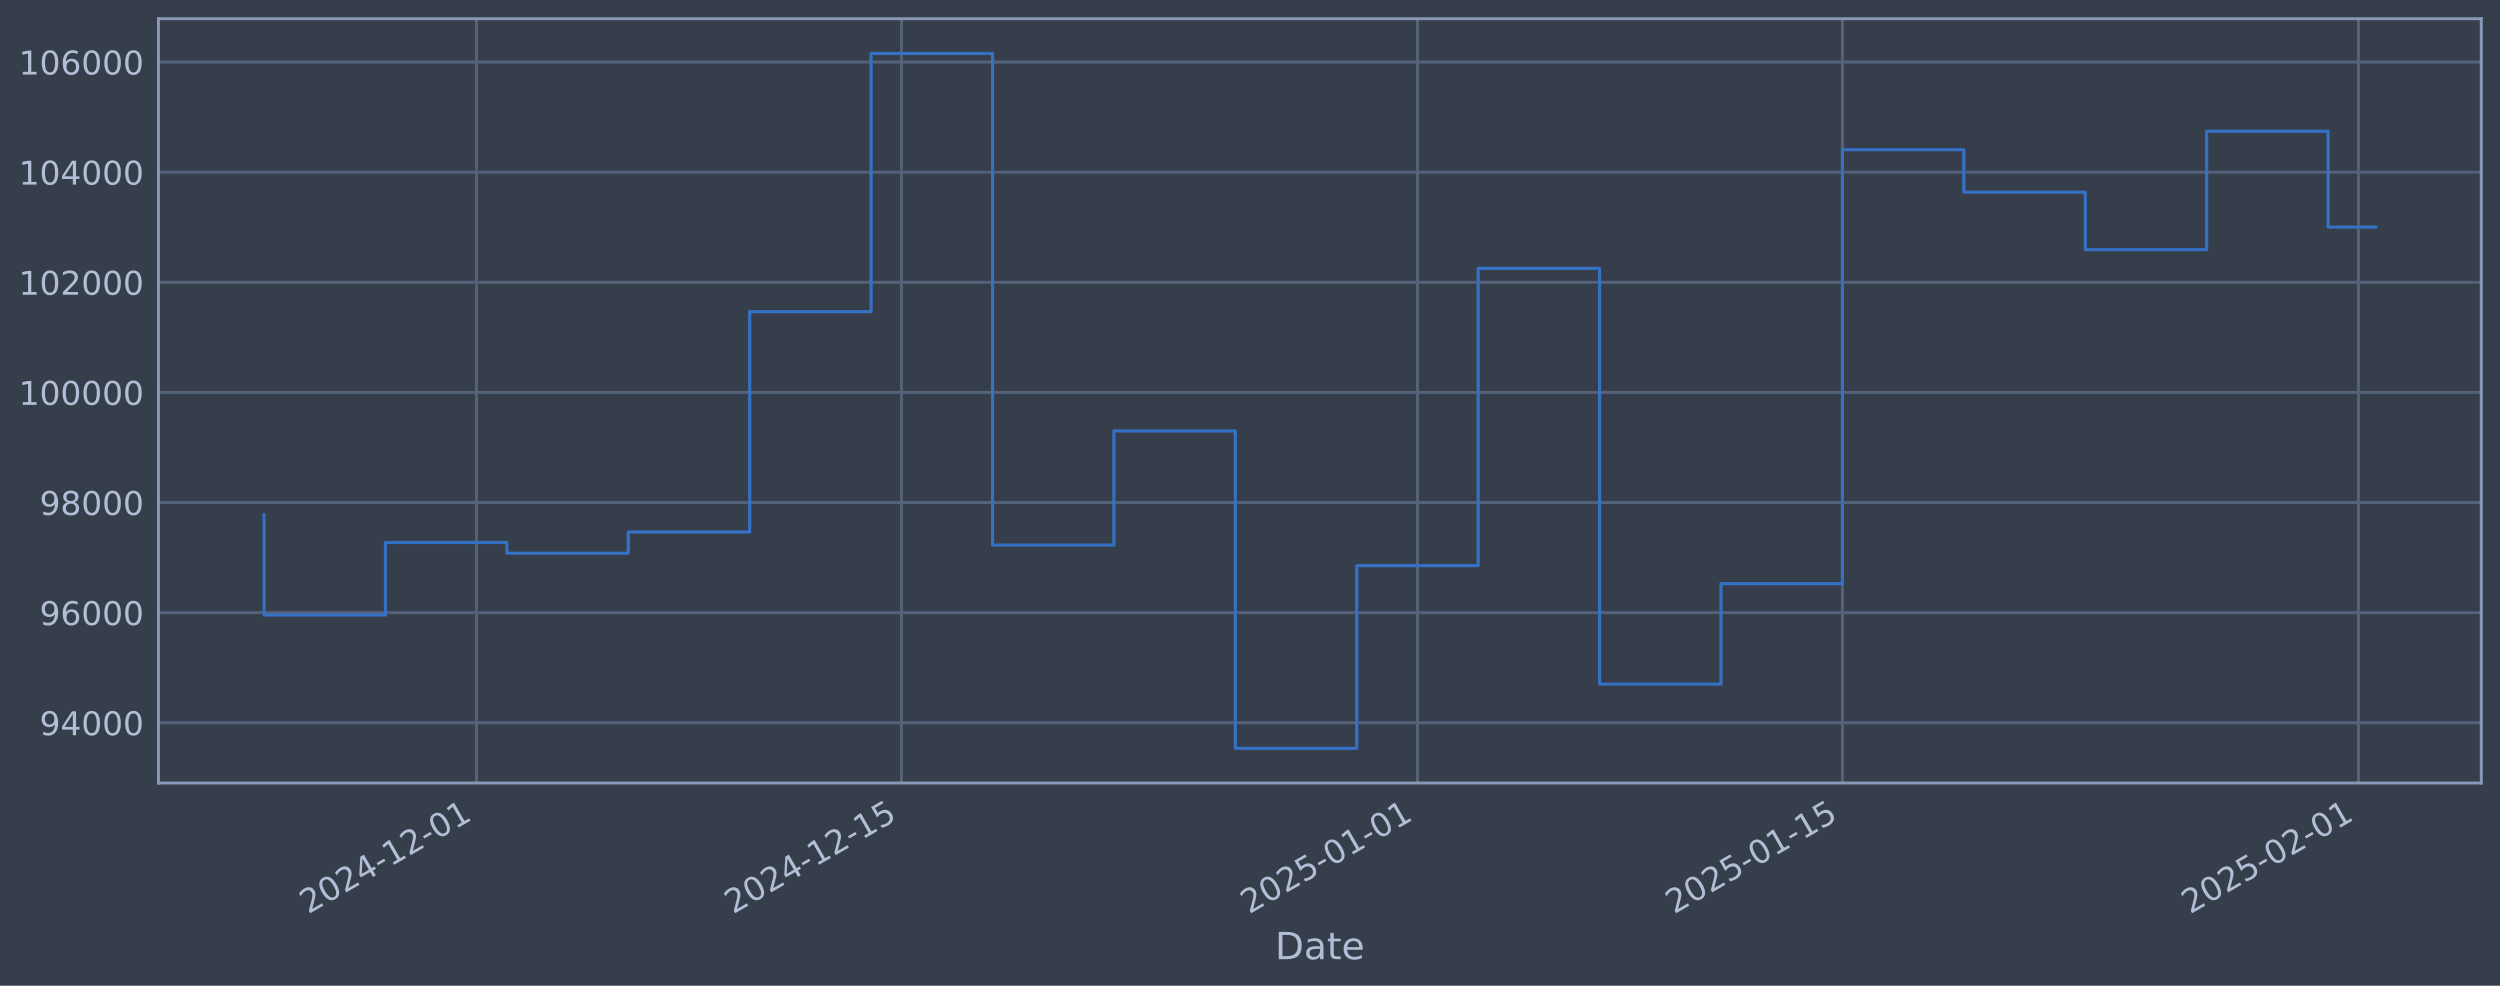
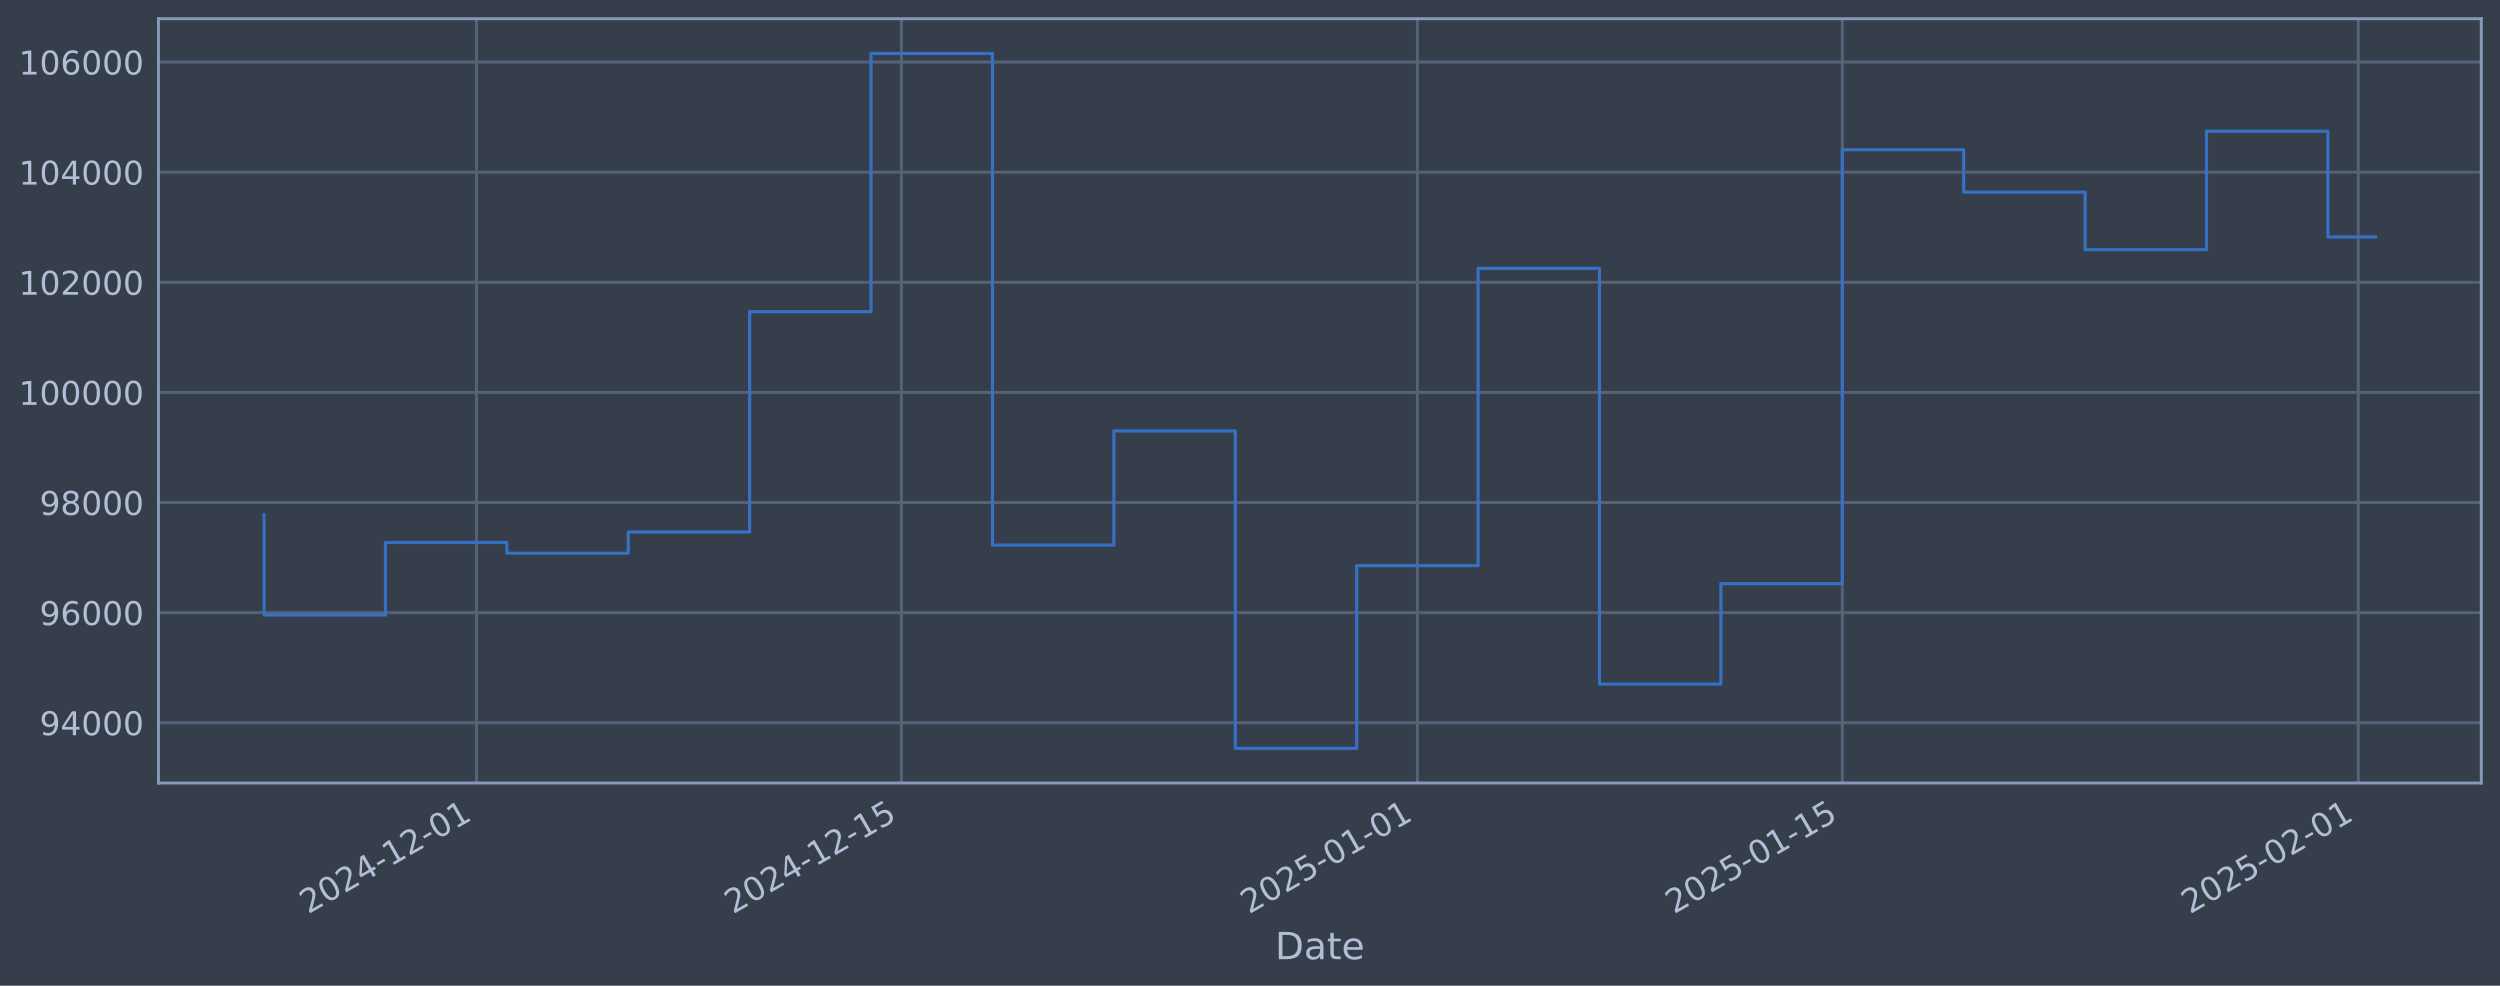
<svg xmlns="http://www.w3.org/2000/svg" xmlns:xlink="http://www.w3.org/1999/xlink" width="960.9pt" height="378.87pt" viewBox="0 0 960.9 378.87" version="1.1">
  <defs>
    <style type="text/css">*{stroke-linejoin: round; stroke-linecap: butt}</style>
  </defs>
  <g id="figure_1">
    <g id="patch_1">
      <path d="M 0 378.87  L 960.9 378.87  L 960.9 0  L 0 0  z " style="fill: #373e4b" />
    </g>
    <g id="axes_1">
      <g id="patch_2">
        <path d="M 60.901 300.96  L 953.701 300.96  L 953.701 7.2  L 60.901 7.2  z " style="fill: #373e4b" />
      </g>
      <g id="matplotlib.axis_1">
        <g id="xtick_1">
          <g id="line2d_1">
-             <path d="M 183.149 300.96  L 183.149 7.2  " clip-path="url(#p849c6df1df)" style="fill: none; stroke: #546379; stroke-width: 1.12; stroke-linecap: square" />
+             <path d="M 183.143 300.96  L 183.143 7.2  " clip-path="url(#p00d38ab5c1)" style="fill: none; stroke: #546379; stroke-width: 1.12; stroke-linecap: square" />
          </g>
          <g id="line2d_2" />
          <g id="text_1">
-             <g style="fill: #b1bed6" transform="translate(118.424 351.4642) rotate(-30) scale(0.126 -0.126)">
+             <g style="fill: #b1bed6" transform="translate(118.4176 351.4642) rotate(-30) scale(0.126 -0.126)">
              <defs>
                <path id="DejaVuSans-32" d="M 1228 531  L 3431 531  L 3431 0  L 469 0  L 469 531  Q 828 903 1448 1529  Q 2069 2156 2228 2338  Q 2531 2678 2651 2914  Q 2772 3150 2772 3378  Q 2772 3750 2511 3984  Q 2250 4219 1831 4219  Q 1534 4219 1204 4116  Q 875 4013 500 3803  L 500 4441  Q 881 4594 1212 4672  Q 1544 4750 1819 4750  Q 2544 4750 2975 4387  Q 3406 4025 3406 3419  Q 3406 3131 3298 2873  Q 3191 2616 2906 2266  Q 2828 2175 2409 1742  Q 1991 1309 1228 531  z " transform="scale(0.015625)" />
                <path id="DejaVuSans-30" d="M 2034 4250  Q 1547 4250 1301 3770  Q 1056 3291 1056 2328  Q 1056 1369 1301 889  Q 1547 409 2034 409  Q 2525 409 2770 889  Q 3016 1369 3016 2328  Q 3016 3291 2770 3770  Q 2525 4250 2034 4250  z M 2034 4750  Q 2819 4750 3233 4129  Q 3647 3509 3647 2328  Q 3647 1150 3233 529  Q 2819 -91 2034 -91  Q 1250 -91 836 529  Q 422 1150 422 2328  Q 422 3509 836 4129  Q 1250 4750 2034 4750  z " transform="scale(0.015625)" />
                <path id="DejaVuSans-34" d="M 2419 4116  L 825 1625  L 2419 1625  L 2419 4116  z M 2253 4666  L 3047 4666  L 3047 1625  L 3713 1625  L 3713 1100  L 3047 1100  L 3047 0  L 2419 0  L 2419 1100  L 313 1100  L 313 1709  L 2253 4666  z " transform="scale(0.015625)" />
                <path id="DejaVuSans-2d" d="M 313 2009  L 1997 2009  L 1997 1497  L 313 1497  L 313 2009  z " transform="scale(0.015625)" />
                <path id="DejaVuSans-31" d="M 794 531  L 1825 531  L 1825 4091  L 703 3866  L 703 4441  L 1819 4666  L 2450 4666  L 2450 531  L 3481 531  L 3481 0  L 794 0  L 794 531  z " transform="scale(0.015625)" />
              </defs>
              <use xlink:href="#DejaVuSans-32" />
              <use xlink:href="#DejaVuSans-30" transform="translate(63.62305 0)" />
              <use xlink:href="#DejaVuSans-32" transform="translate(127.2461 0)" />
              <use xlink:href="#DejaVuSans-34" transform="translate(190.8691 0)" />
              <use xlink:href="#DejaVuSans-2d" transform="translate(254.4922 0)" />
              <use xlink:href="#DejaVuSans-31" transform="translate(290.5762 0)" />
              <use xlink:href="#DejaVuSans-32" transform="translate(354.1992 0)" />
              <use xlink:href="#DejaVuSans-2d" transform="translate(417.8223 0)" />
              <use xlink:href="#DejaVuSans-30" transform="translate(453.9062 0)" />
              <use xlink:href="#DejaVuSans-31" transform="translate(517.5293 0)" />
            </g>
          </g>
        </g>
        <g id="xtick_2">
          <g id="line2d_3">
-             <path d="M 346.484 300.96  L 346.484 7.2  " clip-path="url(#p849c6df1df)" style="fill: none; stroke: #546379; stroke-width: 1.12; stroke-linecap: square" />
+             <path d="M 346.465 300.96  L 346.465 7.2  " clip-path="url(#p00d38ab5c1)" style="fill: none; stroke: #546379; stroke-width: 1.12; stroke-linecap: square" />
          </g>
          <g id="line2d_4" />
          <g id="text_2">
-             <g style="fill: #b1bed6" transform="translate(281.7583 351.4642) rotate(-30) scale(0.126 -0.126)">
+             <g style="fill: #b1bed6" transform="translate(281.7392 351.4642) rotate(-30) scale(0.126 -0.126)">
              <defs>
                <path id="DejaVuSans-35" d="M 691 4666  L 3169 4666  L 3169 4134  L 1269 4134  L 1269 2991  Q 1406 3038 1543 3061  Q 1681 3084 1819 3084  Q 2600 3084 3056 2656  Q 3513 2228 3513 1497  Q 3513 744 3044 326  Q 2575 -91 1722 -91  Q 1428 -91 1123 -41  Q 819 9 494 109  L 494 744  Q 775 591 1075 516  Q 1375 441 1709 441  Q 2250 441 2565 725  Q 2881 1009 2881 1497  Q 2881 1984 2565 2268  Q 2250 2553 1709 2553  Q 1456 2553 1204 2497  Q 953 2441 691 2322  L 691 4666  z " transform="scale(0.015625)" />
              </defs>
              <use xlink:href="#DejaVuSans-32" />
              <use xlink:href="#DejaVuSans-30" transform="translate(63.62305 0)" />
              <use xlink:href="#DejaVuSans-32" transform="translate(127.2461 0)" />
              <use xlink:href="#DejaVuSans-34" transform="translate(190.8691 0)" />
              <use xlink:href="#DejaVuSans-2d" transform="translate(254.4922 0)" />
              <use xlink:href="#DejaVuSans-31" transform="translate(290.5762 0)" />
              <use xlink:href="#DejaVuSans-32" transform="translate(354.1992 0)" />
              <use xlink:href="#DejaVuSans-2d" transform="translate(417.8223 0)" />
              <use xlink:href="#DejaVuSans-31" transform="translate(453.9062 0)" />
              <use xlink:href="#DejaVuSans-35" transform="translate(517.5293 0)" />
            </g>
          </g>
        </g>
        <g id="xtick_3">
          <g id="line2d_5">
-             <path d="M 544.818 300.96  L 544.818 7.2  " clip-path="url(#p849c6df1df)" style="fill: none; stroke: #546379; stroke-width: 1.12; stroke-linecap: square" />
+             <path d="M 544.784 300.96  L 544.784 7.2  " clip-path="url(#p00d38ab5c1)" style="fill: none; stroke: #546379; stroke-width: 1.12; stroke-linecap: square" />
          </g>
          <g id="line2d_6" />
          <g id="text_3">
-             <g style="fill: #b1bed6" transform="translate(480.0928 351.4642) rotate(-30) scale(0.126 -0.126)">
+             <g style="fill: #b1bed6" transform="translate(480.0584 351.4642) rotate(-30) scale(0.126 -0.126)">
              <use xlink:href="#DejaVuSans-32" />
              <use xlink:href="#DejaVuSans-30" transform="translate(63.62305 0)" />
              <use xlink:href="#DejaVuSans-32" transform="translate(127.2461 0)" />
              <use xlink:href="#DejaVuSans-35" transform="translate(190.8691 0)" />
              <use xlink:href="#DejaVuSans-2d" transform="translate(254.4922 0)" />
              <use xlink:href="#DejaVuSans-30" transform="translate(290.5762 0)" />
              <use xlink:href="#DejaVuSans-31" transform="translate(354.1992 0)" />
              <use xlink:href="#DejaVuSans-2d" transform="translate(417.8223 0)" />
              <use xlink:href="#DejaVuSans-30" transform="translate(453.9062 0)" />
              <use xlink:href="#DejaVuSans-31" transform="translate(517.5293 0)" />
            </g>
          </g>
        </g>
        <g id="xtick_4">
          <g id="line2d_7">
-             <path d="M 708.153 300.96  L 708.153 7.2  " clip-path="url(#p849c6df1df)" style="fill: none; stroke: #546379; stroke-width: 1.12; stroke-linecap: square" />
+             <path d="M 708.105 300.96  L 708.105 7.2  " clip-path="url(#p00d38ab5c1)" style="fill: none; stroke: #546379; stroke-width: 1.12; stroke-linecap: square" />
          </g>
          <g id="line2d_8" />
          <g id="text_4">
-             <g style="fill: #b1bed6" transform="translate(643.4271 351.4642) rotate(-30) scale(0.126 -0.126)">
+             <g style="fill: #b1bed6" transform="translate(643.38 351.4642) rotate(-30) scale(0.126 -0.126)">
              <use xlink:href="#DejaVuSans-32" />
              <use xlink:href="#DejaVuSans-30" transform="translate(63.62305 0)" />
              <use xlink:href="#DejaVuSans-32" transform="translate(127.2461 0)" />
              <use xlink:href="#DejaVuSans-35" transform="translate(190.8691 0)" />
              <use xlink:href="#DejaVuSans-2d" transform="translate(254.4922 0)" />
              <use xlink:href="#DejaVuSans-30" transform="translate(290.5762 0)" />
              <use xlink:href="#DejaVuSans-31" transform="translate(354.1992 0)" />
              <use xlink:href="#DejaVuSans-2d" transform="translate(417.8223 0)" />
              <use xlink:href="#DejaVuSans-31" transform="translate(453.9062 0)" />
              <use xlink:href="#DejaVuSans-35" transform="translate(517.5293 0)" />
            </g>
          </g>
        </g>
        <g id="xtick_5">
          <g id="line2d_9">
-             <path d="M 906.487 300.96  L 906.487 7.2  " clip-path="url(#p849c6df1df)" style="fill: none; stroke: #546379; stroke-width: 1.12; stroke-linecap: square" />
+             <path d="M 906.425 300.96  L 906.425 7.2  " clip-path="url(#p00d38ab5c1)" style="fill: none; stroke: #546379; stroke-width: 1.12; stroke-linecap: square" />
          </g>
          <g id="line2d_10" />
          <g id="text_5">
-             <g style="fill: #b1bed6" transform="translate(841.7616 351.4642) rotate(-30) scale(0.126 -0.126)">
+             <g style="fill: #b1bed6" transform="translate(841.6991 351.4642) rotate(-30) scale(0.126 -0.126)">
              <use xlink:href="#DejaVuSans-32" />
              <use xlink:href="#DejaVuSans-30" transform="translate(63.62305 0)" />
              <use xlink:href="#DejaVuSans-32" transform="translate(127.2461 0)" />
              <use xlink:href="#DejaVuSans-35" transform="translate(190.8691 0)" />
              <use xlink:href="#DejaVuSans-2d" transform="translate(254.4922 0)" />
              <use xlink:href="#DejaVuSans-30" transform="translate(290.5762 0)" />
              <use xlink:href="#DejaVuSans-32" transform="translate(354.1992 0)" />
              <use xlink:href="#DejaVuSans-2d" transform="translate(417.8223 0)" />
              <use xlink:href="#DejaVuSans-30" transform="translate(453.9062 0)" />
              <use xlink:href="#DejaVuSans-31" transform="translate(517.5293 0)" />
            </g>
          </g>
        </g>
        <g id="text_6">
          <g style="fill: #b1bed6" transform="translate(490.0914 368.6753) scale(0.144 -0.144)">
            <defs>
              <path id="DejaVuSans-44" d="M 1259 4147  L 1259 519  L 2022 519  Q 2988 519 3436 956  Q 3884 1394 3884 2338  Q 3884 3275 3436 3711  Q 2988 4147 2022 4147  L 1259 4147  z M 628 4666  L 1925 4666  Q 3281 4666 3915 4102  Q 4550 3538 4550 2338  Q 4550 1131 3912 565  Q 3275 0 1925 0  L 628 0  L 628 4666  z " transform="scale(0.015625)" />
              <path id="DejaVuSans-61" d="M 2194 1759  Q 1497 1759 1228 1600  Q 959 1441 959 1056  Q 959 750 1161 570  Q 1363 391 1709 391  Q 2188 391 2477 730  Q 2766 1069 2766 1631  L 2766 1759  L 2194 1759  z M 3341 1997  L 3341 0  L 2766 0  L 2766 531  Q 2569 213 2275 61  Q 1981 -91 1556 -91  Q 1019 -91 701 211  Q 384 513 384 1019  Q 384 1609 779 1909  Q 1175 2209 1959 2209  L 2766 2209  L 2766 2266  Q 2766 2663 2505 2880  Q 2244 3097 1772 3097  Q 1472 3097 1187 3025  Q 903 2953 641 2809  L 641 3341  Q 956 3463 1253 3523  Q 1550 3584 1831 3584  Q 2591 3584 2966 3190  Q 3341 2797 3341 1997  z " transform="scale(0.015625)" />
              <path id="DejaVuSans-74" d="M 1172 4494  L 1172 3500  L 2356 3500  L 2356 3053  L 1172 3053  L 1172 1153  Q 1172 725 1289 603  Q 1406 481 1766 481  L 2356 481  L 2356 0  L 1766 0  Q 1100 0 847 248  Q 594 497 594 1153  L 594 3053  L 172 3053  L 172 3500  L 594 3500  L 594 4494  L 1172 4494  z " transform="scale(0.015625)" />
              <path id="DejaVuSans-65" d="M 3597 1894  L 3597 1613  L 953 1613  Q 991 1019 1311 708  Q 1631 397 2203 397  Q 2534 397 2845 478  Q 3156 559 3463 722  L 3463 178  Q 3153 47 2828 -22  Q 2503 -91 2169 -91  Q 1331 -91 842 396  Q 353 884 353 1716  Q 353 2575 817 3079  Q 1281 3584 2069 3584  Q 2775 3584 3186 3129  Q 3597 2675 3597 1894  z M 3022 2063  Q 3016 2534 2758 2815  Q 2500 3097 2075 3097  Q 1594 3097 1305 2825  Q 1016 2553 972 2059  L 3022 2063  z " transform="scale(0.015625)" />
            </defs>
            <use xlink:href="#DejaVuSans-44" />
            <use xlink:href="#DejaVuSans-61" transform="translate(77.00195 0)" />
            <use xlink:href="#DejaVuSans-74" transform="translate(138.2812 0)" />
            <use xlink:href="#DejaVuSans-65" transform="translate(177.4902 0)" />
          </g>
        </g>
      </g>
      <g id="matplotlib.axis_2">
        <g id="ytick_1">
          <g id="line2d_11">
-             <path d="M 60.901 277.797  L 953.701 277.797  " clip-path="url(#p849c6df1df)" style="fill: none; stroke: #546379; stroke-width: 1.12; stroke-linecap: square" />
+             <path d="M 60.901 277.797  L 953.701 277.797  " clip-path="url(#p00d38ab5c1)" style="fill: none; stroke: #546379; stroke-width: 1.12; stroke-linecap: square" />
          </g>
          <g id="line2d_12" />
          <g id="text_7">
            <g style="fill: #b1bed6" transform="translate(15.21675 282.5841) scale(0.126 -0.126)">
              <defs>
                <path id="DejaVuSans-39" d="M 703 97  L 703 672  Q 941 559 1184 500  Q 1428 441 1663 441  Q 2288 441 2617 861  Q 2947 1281 2994 2138  Q 2813 1869 2534 1725  Q 2256 1581 1919 1581  Q 1219 1581 811 2004  Q 403 2428 403 3163  Q 403 3881 828 4315  Q 1253 4750 1959 4750  Q 2769 4750 3195 4129  Q 3622 3509 3622 2328  Q 3622 1225 3098 567  Q 2575 -91 1691 -91  Q 1453 -91 1209 -44  Q 966 3 703 97  z M 1959 2075  Q 2384 2075 2632 2365  Q 2881 2656 2881 3163  Q 2881 3666 2632 3958  Q 2384 4250 1959 4250  Q 1534 4250 1286 3958  Q 1038 3666 1038 3163  Q 1038 2656 1286 2365  Q 1534 2075 1959 2075  z " transform="scale(0.015625)" />
              </defs>
              <use xlink:href="#DejaVuSans-39" />
              <use xlink:href="#DejaVuSans-34" transform="translate(63.62305 0)" />
              <use xlink:href="#DejaVuSans-30" transform="translate(127.2461 0)" />
              <use xlink:href="#DejaVuSans-30" transform="translate(190.8691 0)" />
              <use xlink:href="#DejaVuSans-30" transform="translate(254.4922 0)" />
            </g>
          </g>
        </g>
        <g id="ytick_2">
          <g id="line2d_13">
-             <path d="M 60.901 235.473  L 953.701 235.473  " clip-path="url(#p849c6df1df)" style="fill: none; stroke: #546379; stroke-width: 1.12; stroke-linecap: square" />
+             <path d="M 60.901 235.473  L 953.701 235.473  " clip-path="url(#p00d38ab5c1)" style="fill: none; stroke: #546379; stroke-width: 1.12; stroke-linecap: square" />
          </g>
          <g id="line2d_14" />
          <g id="text_8">
            <g style="fill: #b1bed6" transform="translate(15.21675 240.2602) scale(0.126 -0.126)">
              <defs>
                <path id="DejaVuSans-36" d="M 2113 2584  Q 1688 2584 1439 2293  Q 1191 2003 1191 1497  Q 1191 994 1439 701  Q 1688 409 2113 409  Q 2538 409 2786 701  Q 3034 994 3034 1497  Q 3034 2003 2786 2293  Q 2538 2584 2113 2584  z M 3366 4563  L 3366 3988  Q 3128 4100 2886 4159  Q 2644 4219 2406 4219  Q 1781 4219 1451 3797  Q 1122 3375 1075 2522  Q 1259 2794 1537 2939  Q 1816 3084 2150 3084  Q 2853 3084 3261 2657  Q 3669 2231 3669 1497  Q 3669 778 3244 343  Q 2819 -91 2113 -91  Q 1303 -91 875 529  Q 447 1150 447 2328  Q 447 3434 972 4092  Q 1497 4750 2381 4750  Q 2619 4750 2861 4703  Q 3103 4656 3366 4563  z " transform="scale(0.015625)" />
              </defs>
              <use xlink:href="#DejaVuSans-39" />
              <use xlink:href="#DejaVuSans-36" transform="translate(63.62305 0)" />
              <use xlink:href="#DejaVuSans-30" transform="translate(127.2461 0)" />
              <use xlink:href="#DejaVuSans-30" transform="translate(190.8691 0)" />
              <use xlink:href="#DejaVuSans-30" transform="translate(254.4922 0)" />
            </g>
          </g>
        </g>
        <g id="ytick_3">
          <g id="line2d_15">
-             <path d="M 60.901 193.149  L 953.701 193.149  " clip-path="url(#p849c6df1df)" style="fill: none; stroke: #546379; stroke-width: 1.12; stroke-linecap: square" />
+             <path d="M 60.901 193.149  L 953.701 193.149  " clip-path="url(#p00d38ab5c1)" style="fill: none; stroke: #546379; stroke-width: 1.12; stroke-linecap: square" />
          </g>
          <g id="line2d_16" />
          <g id="text_9">
            <g style="fill: #b1bed6" transform="translate(15.21675 197.9364) scale(0.126 -0.126)">
              <defs>
                <path id="DejaVuSans-38" d="M 2034 2216  Q 1584 2216 1326 1975  Q 1069 1734 1069 1313  Q 1069 891 1326 650  Q 1584 409 2034 409  Q 2484 409 2743 651  Q 3003 894 3003 1313  Q 3003 1734 2745 1975  Q 2488 2216 2034 2216  z M 1403 2484  Q 997 2584 770 2862  Q 544 3141 544 3541  Q 544 4100 942 4425  Q 1341 4750 2034 4750  Q 2731 4750 3128 4425  Q 3525 4100 3525 3541  Q 3525 3141 3298 2862  Q 3072 2584 2669 2484  Q 3125 2378 3379 2068  Q 3634 1759 3634 1313  Q 3634 634 3220 271  Q 2806 -91 2034 -91  Q 1263 -91 848 271  Q 434 634 434 1313  Q 434 1759 690 2068  Q 947 2378 1403 2484  z M 1172 3481  Q 1172 3119 1398 2916  Q 1625 2713 2034 2713  Q 2441 2713 2670 2916  Q 2900 3119 2900 3481  Q 2900 3844 2670 4047  Q 2441 4250 2034 4250  Q 1625 4250 1398 4047  Q 1172 3844 1172 3481  z " transform="scale(0.015625)" />
              </defs>
              <use xlink:href="#DejaVuSans-39" />
              <use xlink:href="#DejaVuSans-38" transform="translate(63.62305 0)" />
              <use xlink:href="#DejaVuSans-30" transform="translate(127.2461 0)" />
              <use xlink:href="#DejaVuSans-30" transform="translate(190.8691 0)" />
              <use xlink:href="#DejaVuSans-30" transform="translate(254.4922 0)" />
            </g>
          </g>
        </g>
        <g id="ytick_4">
          <g id="line2d_17">
-             <path d="M 60.901 150.826  L 953.701 150.826  " clip-path="url(#p849c6df1df)" style="fill: none; stroke: #546379; stroke-width: 1.12; stroke-linecap: square" />
+             <path d="M 60.901 150.826  L 953.701 150.826  " clip-path="url(#p00d38ab5c1)" style="fill: none; stroke: #546379; stroke-width: 1.12; stroke-linecap: square" />
          </g>
          <g id="line2d_18" />
          <g id="text_10">
            <g style="fill: #b1bed6" transform="translate(7.2 155.6126) scale(0.126 -0.126)">
              <use xlink:href="#DejaVuSans-31" />
              <use xlink:href="#DejaVuSans-30" transform="translate(63.62305 0)" />
              <use xlink:href="#DejaVuSans-30" transform="translate(127.2461 0)" />
              <use xlink:href="#DejaVuSans-30" transform="translate(190.8691 0)" />
              <use xlink:href="#DejaVuSans-30" transform="translate(254.4922 0)" />
              <use xlink:href="#DejaVuSans-30" transform="translate(318.1152 0)" />
            </g>
          </g>
        </g>
        <g id="ytick_5">
          <g id="line2d_19">
-             <path d="M 60.901 108.502  L 953.701 108.502  " clip-path="url(#p849c6df1df)" style="fill: none; stroke: #546379; stroke-width: 1.12; stroke-linecap: square" />
+             <path d="M 60.901 108.502  L 953.701 108.502  " clip-path="url(#p00d38ab5c1)" style="fill: none; stroke: #546379; stroke-width: 1.12; stroke-linecap: square" />
          </g>
          <g id="line2d_20" />
          <g id="text_11">
            <g style="fill: #b1bed6" transform="translate(7.2 113.2888) scale(0.126 -0.126)">
              <use xlink:href="#DejaVuSans-31" />
              <use xlink:href="#DejaVuSans-30" transform="translate(63.62305 0)" />
              <use xlink:href="#DejaVuSans-32" transform="translate(127.2461 0)" />
              <use xlink:href="#DejaVuSans-30" transform="translate(190.8691 0)" />
              <use xlink:href="#DejaVuSans-30" transform="translate(254.4922 0)" />
              <use xlink:href="#DejaVuSans-30" transform="translate(318.1152 0)" />
            </g>
          </g>
        </g>
        <g id="ytick_6">
          <g id="line2d_21">
-             <path d="M 60.901 66.178  L 953.701 66.178  " clip-path="url(#p849c6df1df)" style="fill: none; stroke: #546379; stroke-width: 1.12; stroke-linecap: square" />
+             <path d="M 60.901 66.178  L 953.701 66.178  " clip-path="url(#p00d38ab5c1)" style="fill: none; stroke: #546379; stroke-width: 1.12; stroke-linecap: square" />
          </g>
          <g id="line2d_22" />
          <g id="text_12">
            <g style="fill: #b1bed6" transform="translate(7.2 70.96502) scale(0.126 -0.126)">
              <use xlink:href="#DejaVuSans-31" />
              <use xlink:href="#DejaVuSans-30" transform="translate(63.62305 0)" />
              <use xlink:href="#DejaVuSans-34" transform="translate(127.2461 0)" />
              <use xlink:href="#DejaVuSans-30" transform="translate(190.8691 0)" />
              <use xlink:href="#DejaVuSans-30" transform="translate(254.4922 0)" />
              <use xlink:href="#DejaVuSans-30" transform="translate(318.1152 0)" />
            </g>
          </g>
        </g>
        <g id="ytick_7">
          <g id="line2d_23">
-             <path d="M 60.901 23.854  L 953.701 23.854  " clip-path="url(#p849c6df1df)" style="fill: none; stroke: #546379; stroke-width: 1.12; stroke-linecap: square" />
+             <path d="M 60.901 23.854  L 953.701 23.854  " clip-path="url(#p00d38ab5c1)" style="fill: none; stroke: #546379; stroke-width: 1.12; stroke-linecap: square" />
          </g>
          <g id="line2d_24" />
          <g id="text_13">
            <g style="fill: #b1bed6" transform="translate(7.2 28.64121) scale(0.126 -0.126)">
              <use xlink:href="#DejaVuSans-31" />
              <use xlink:href="#DejaVuSans-30" transform="translate(63.62305 0)" />
              <use xlink:href="#DejaVuSans-36" transform="translate(127.2461 0)" />
              <use xlink:href="#DejaVuSans-30" transform="translate(190.8691 0)" />
              <use xlink:href="#DejaVuSans-30" transform="translate(254.4922 0)" />
              <use xlink:href="#DejaVuSans-30" transform="translate(318.1152 0)" />
            </g>
          </g>
        </g>
      </g>
      <g id="line2d_25">
-         <path d="M 101.482 197.87  L 101.482 236.383  L 148.149 236.383  L 148.149 208.521  L 194.816 208.521  L 194.816 212.628  L 241.483 212.628  L 241.483 204.459  L 288.15 204.459  L 288.15 119.77  L 334.817 119.77  L 334.817 20.553  L 381.484 20.553  L 381.484 209.517  L 428.151 209.517  L 428.151 165.636  L 474.818 165.636  L 474.818 287.607  L 521.485 287.607  L 521.485 217.409  L 568.152 217.409  L 568.152 103.141  L 614.819 103.141  L 614.819 262.927  L 661.486 262.927  L 661.486 224.318  L 708.153 224.318  L 708.153 57.525  L 754.82 57.525  L 754.82 73.859  L 801.487 73.859  L 801.487 95.961  L 848.153 95.961  L 848.153 50.434  L 894.82 50.434  L 894.82 87.282  L 913.119 87.282  " clip-path="url(#p849c6df1df)" style="fill: none; stroke: #3572c6; stroke-width: 1.2; stroke-linecap: square" />
+         <path d="M 101.482 197.87  L 101.482 236.383  L 148.146 236.383  L 148.146 208.521  L 194.809 208.521  L 194.809 212.628  L 241.472 212.628  L 241.472 204.459  L 288.136 204.459  L 288.136 119.77  L 334.799 119.77  L 334.799 20.553  L 381.462 20.553  L 381.462 209.517  L 428.126 209.517  L 428.126 165.636  L 474.789 165.636  L 474.789 287.607  L 521.452 287.607  L 521.452 217.409  L 568.116 217.409  L 568.116 103.141  L 614.779 103.141  L 614.779 262.927  L 661.442 262.927  L 661.442 224.318  L 708.105 224.318  L 708.105 57.525  L 754.769 57.525  L 754.769 73.859  L 801.432 73.859  L 801.432 95.961  L 848.095 95.961  L 848.095 50.434  L 894.759 50.434  L 894.759 91.069  L 913.119 91.069  " clip-path="url(#p00d38ab5c1)" style="fill: none; stroke: #3572c6; stroke-width: 1.2; stroke-linecap: square" />
      </g>
      <g id="patch_3">
        <path d="M 60.901 300.96  L 60.901 7.2  " style="fill: none; stroke: #899ab8; stroke-width: 1.12; stroke-linejoin: miter; stroke-linecap: square" />
      </g>
      <g id="patch_4">
        <path d="M 953.701 300.96  L 953.701 7.2  " style="fill: none; stroke: #899ab8; stroke-width: 1.12; stroke-linejoin: miter; stroke-linecap: square" />
      </g>
      <g id="patch_5">
        <path d="M 60.901 300.96  L 953.701 300.96  " style="fill: none; stroke: #899ab8; stroke-width: 1.12; stroke-linejoin: miter; stroke-linecap: square" />
      </g>
      <g id="patch_6">
        <path d="M 60.901 7.2  L 953.701 7.2  " style="fill: none; stroke: #899ab8; stroke-width: 1.12; stroke-linejoin: miter; stroke-linecap: square" />
      </g>
    </g>
  </g>
  <defs>
-     <clipPath id="p849c6df1df">
+     <clipPath id="p00d38ab5c1">
      <rect x="60.901" y="7.2" width="892.8" height="293.76" />
    </clipPath>
  </defs>
</svg>
